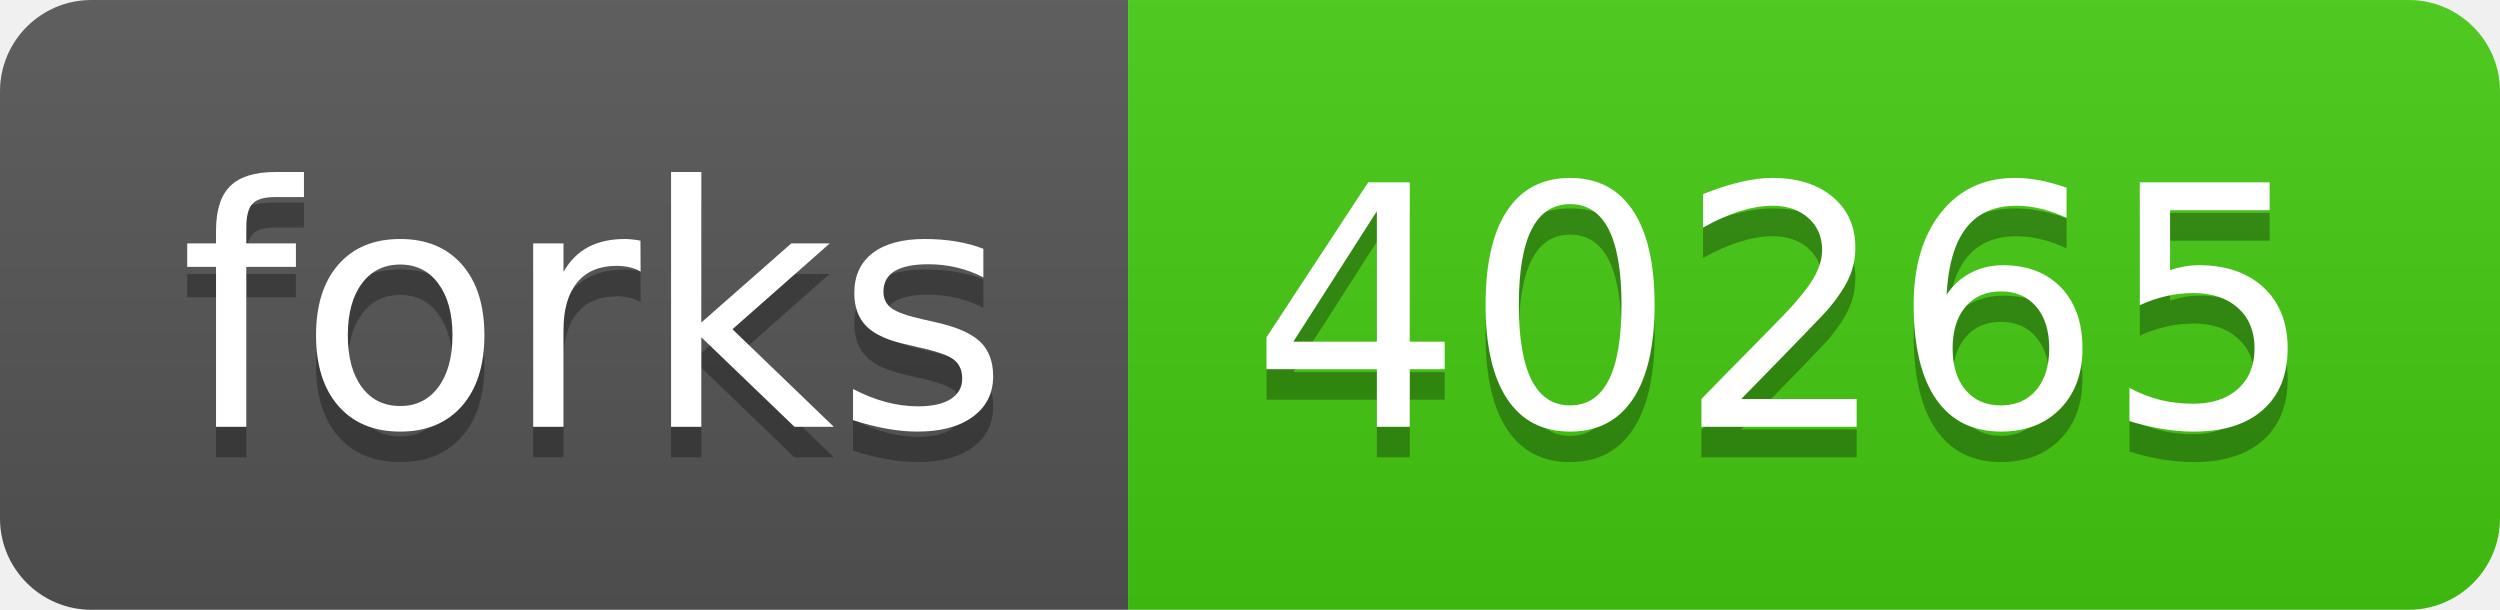
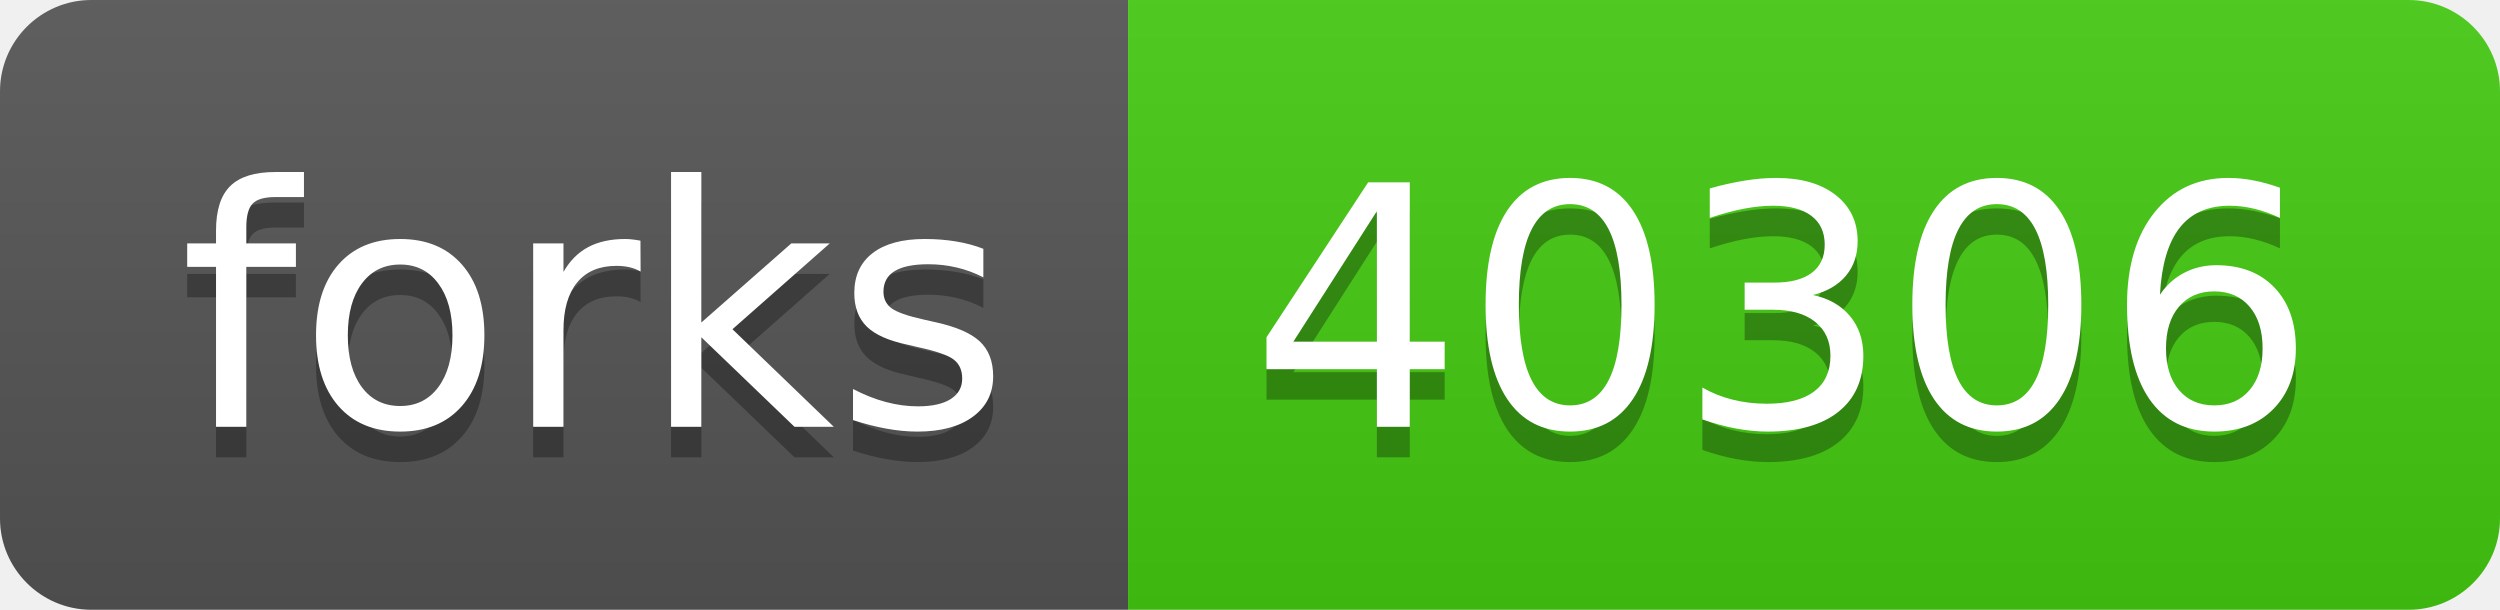
- <svg xmlns="http://www.w3.org/2000/svg" width="82" height="20" role="img" aria-label="forks: 40265">
+ <svg xmlns="http://www.w3.org/2000/svg" width="82" height="20" role="img" aria-label="forks: 40306">
  <linearGradient id="s" x2="0" y2="100%">
    <stop offset="0" stop-color="#bbb" stop-opacity=".1" />
    <stop offset="1" stop-opacity=".1" />
  </linearGradient>
  <clipPath id="r">
    <rect width="82" height="20" rx="3" fill="#fff" />
  </clipPath>
  <g clip-path="url(#r)">
    <rect width="37" height="20" fill="#555" />
    <rect x="37" width="45" height="20" fill="#4c1" />
    <rect width="82" height="20" fill="url(#s)" />
  </g>
  <g fill="#fff" text-anchor="middle" font-family="Verdana,Geneva,DejaVu Sans,sans-serif" text-rendering="geometricPrecision" font-size="110">
    <text aria-hidden="true" x="195" y="150" fill="#010101" fill-opacity=".3" transform="scale(.1)" textLength="270">forks</text>
    <text x="195" y="140" transform="scale(.1)" fill="#fff" textLength="270">forks</text>
-     <text aria-hidden="true" x="585" y="150" fill="#010101" fill-opacity=".3" transform="scale(.1)" textLength="350">40265</text>
-     <text x="585" y="140" transform="scale(.1)" fill="#fff" textLength="350">40265</text>
+     <text aria-hidden="true" x="585" y="150" fill="#010101" fill-opacity=".3" transform="scale(.1)" textLength="350">40306</text>
+     <text x="585" y="140" transform="scale(.1)" fill="#fff" textLength="350">40306</text>
  </g>
</svg>
